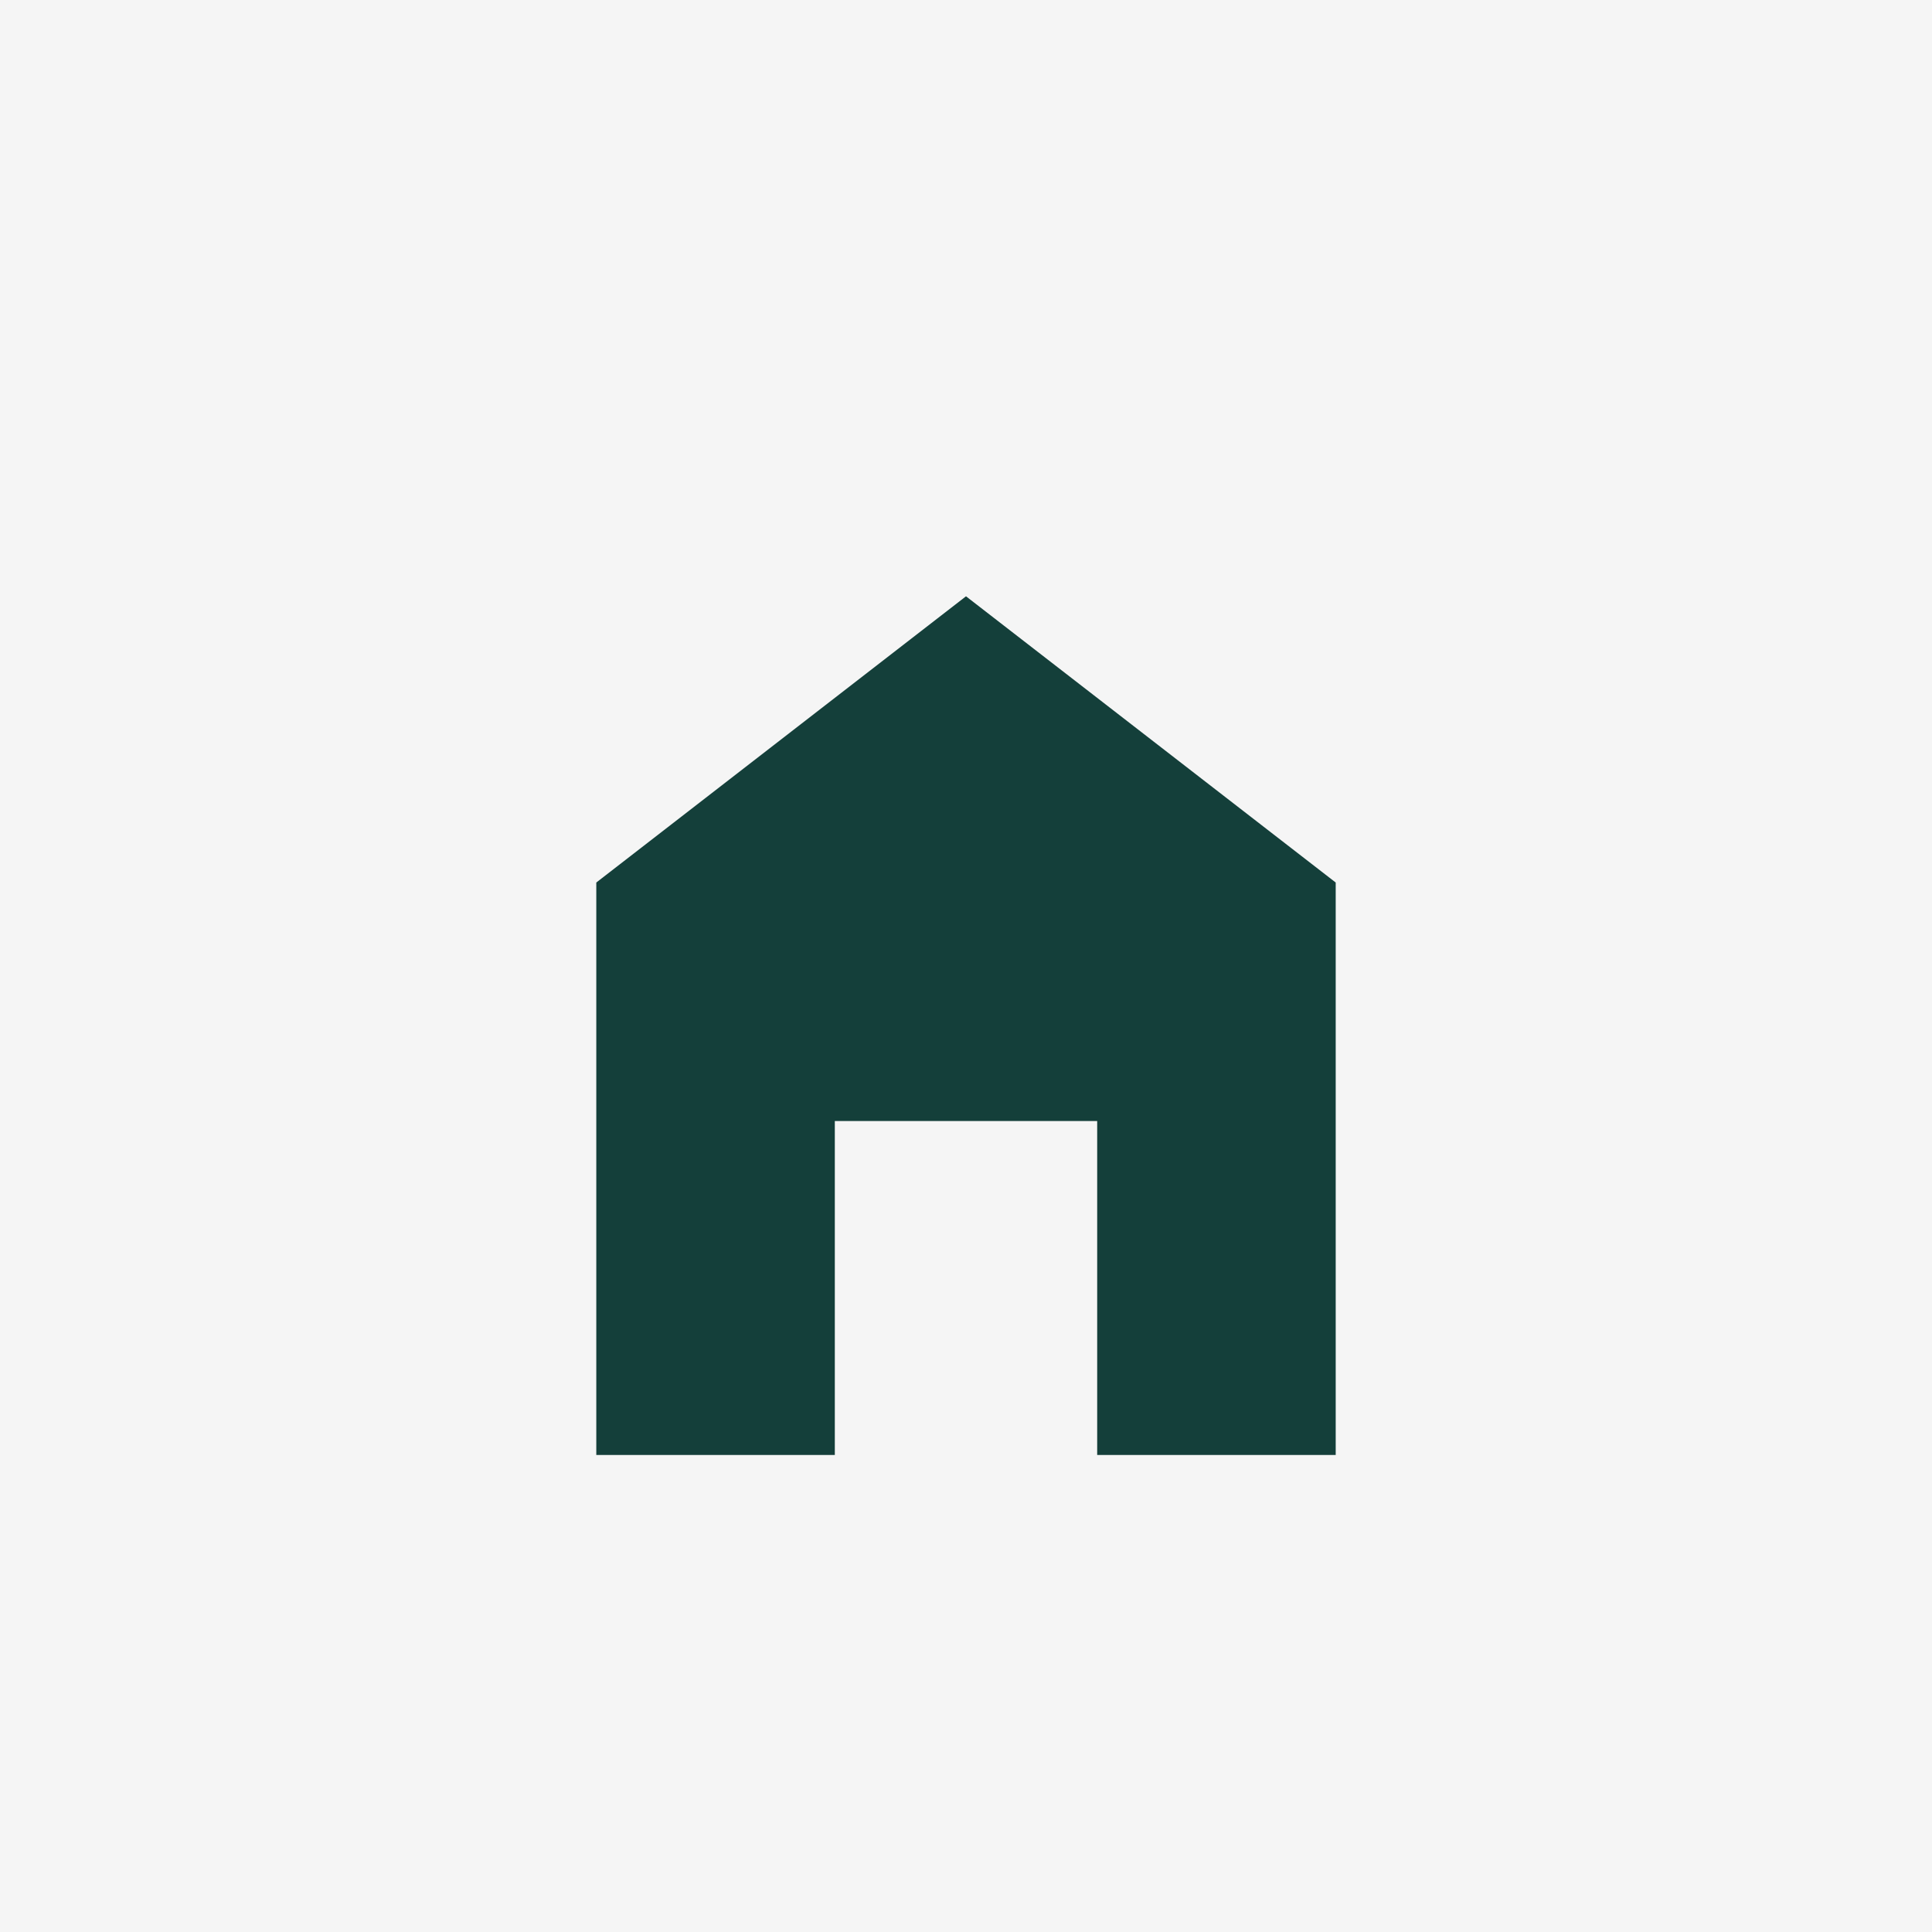
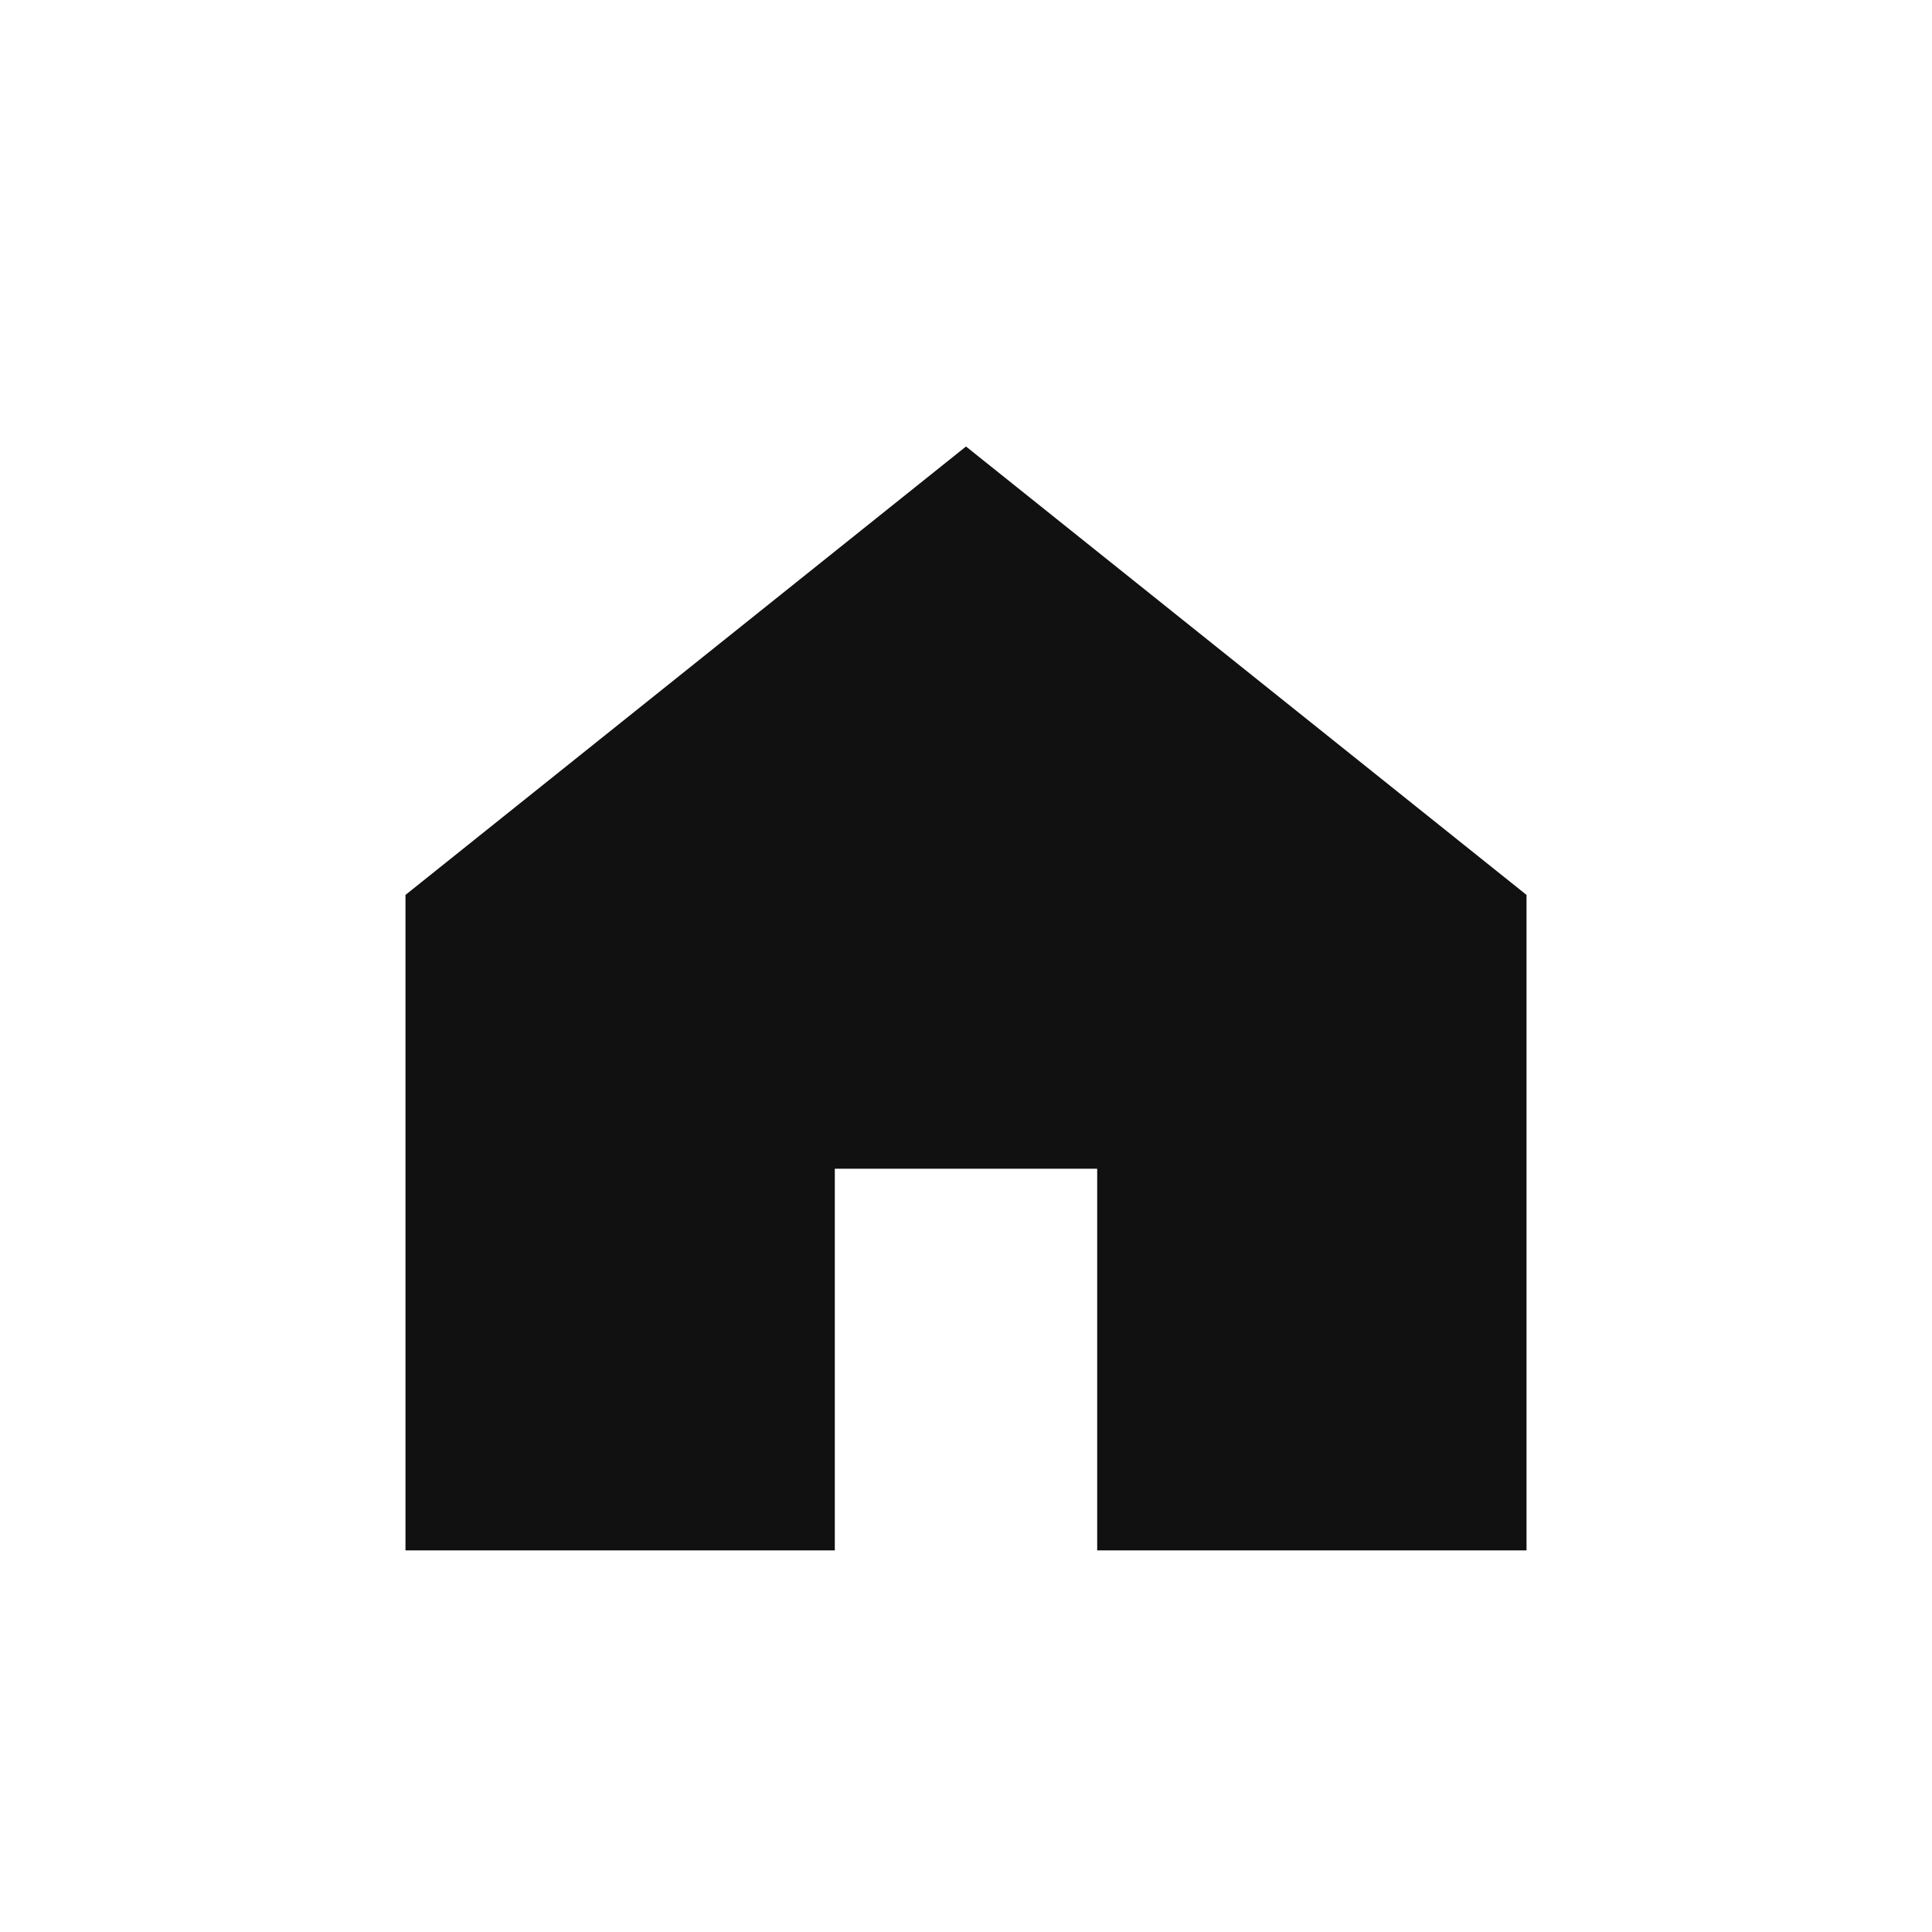
<svg xmlns="http://www.w3.org/2000/svg" width="81" height="81" viewBox="0 0 81 81">
-   <rect width="81" height="81" fill="#f5f5f5" />
-   <path d="M40.5 25L25 37v24h10V47h11v14h10V37z" fill="#143f3a" />
+   <path d="M40.5 20L18 38v26h16V48h13v16h16V38z" fill="#111" stroke="#111" stroke-width="2" />
</svg>
